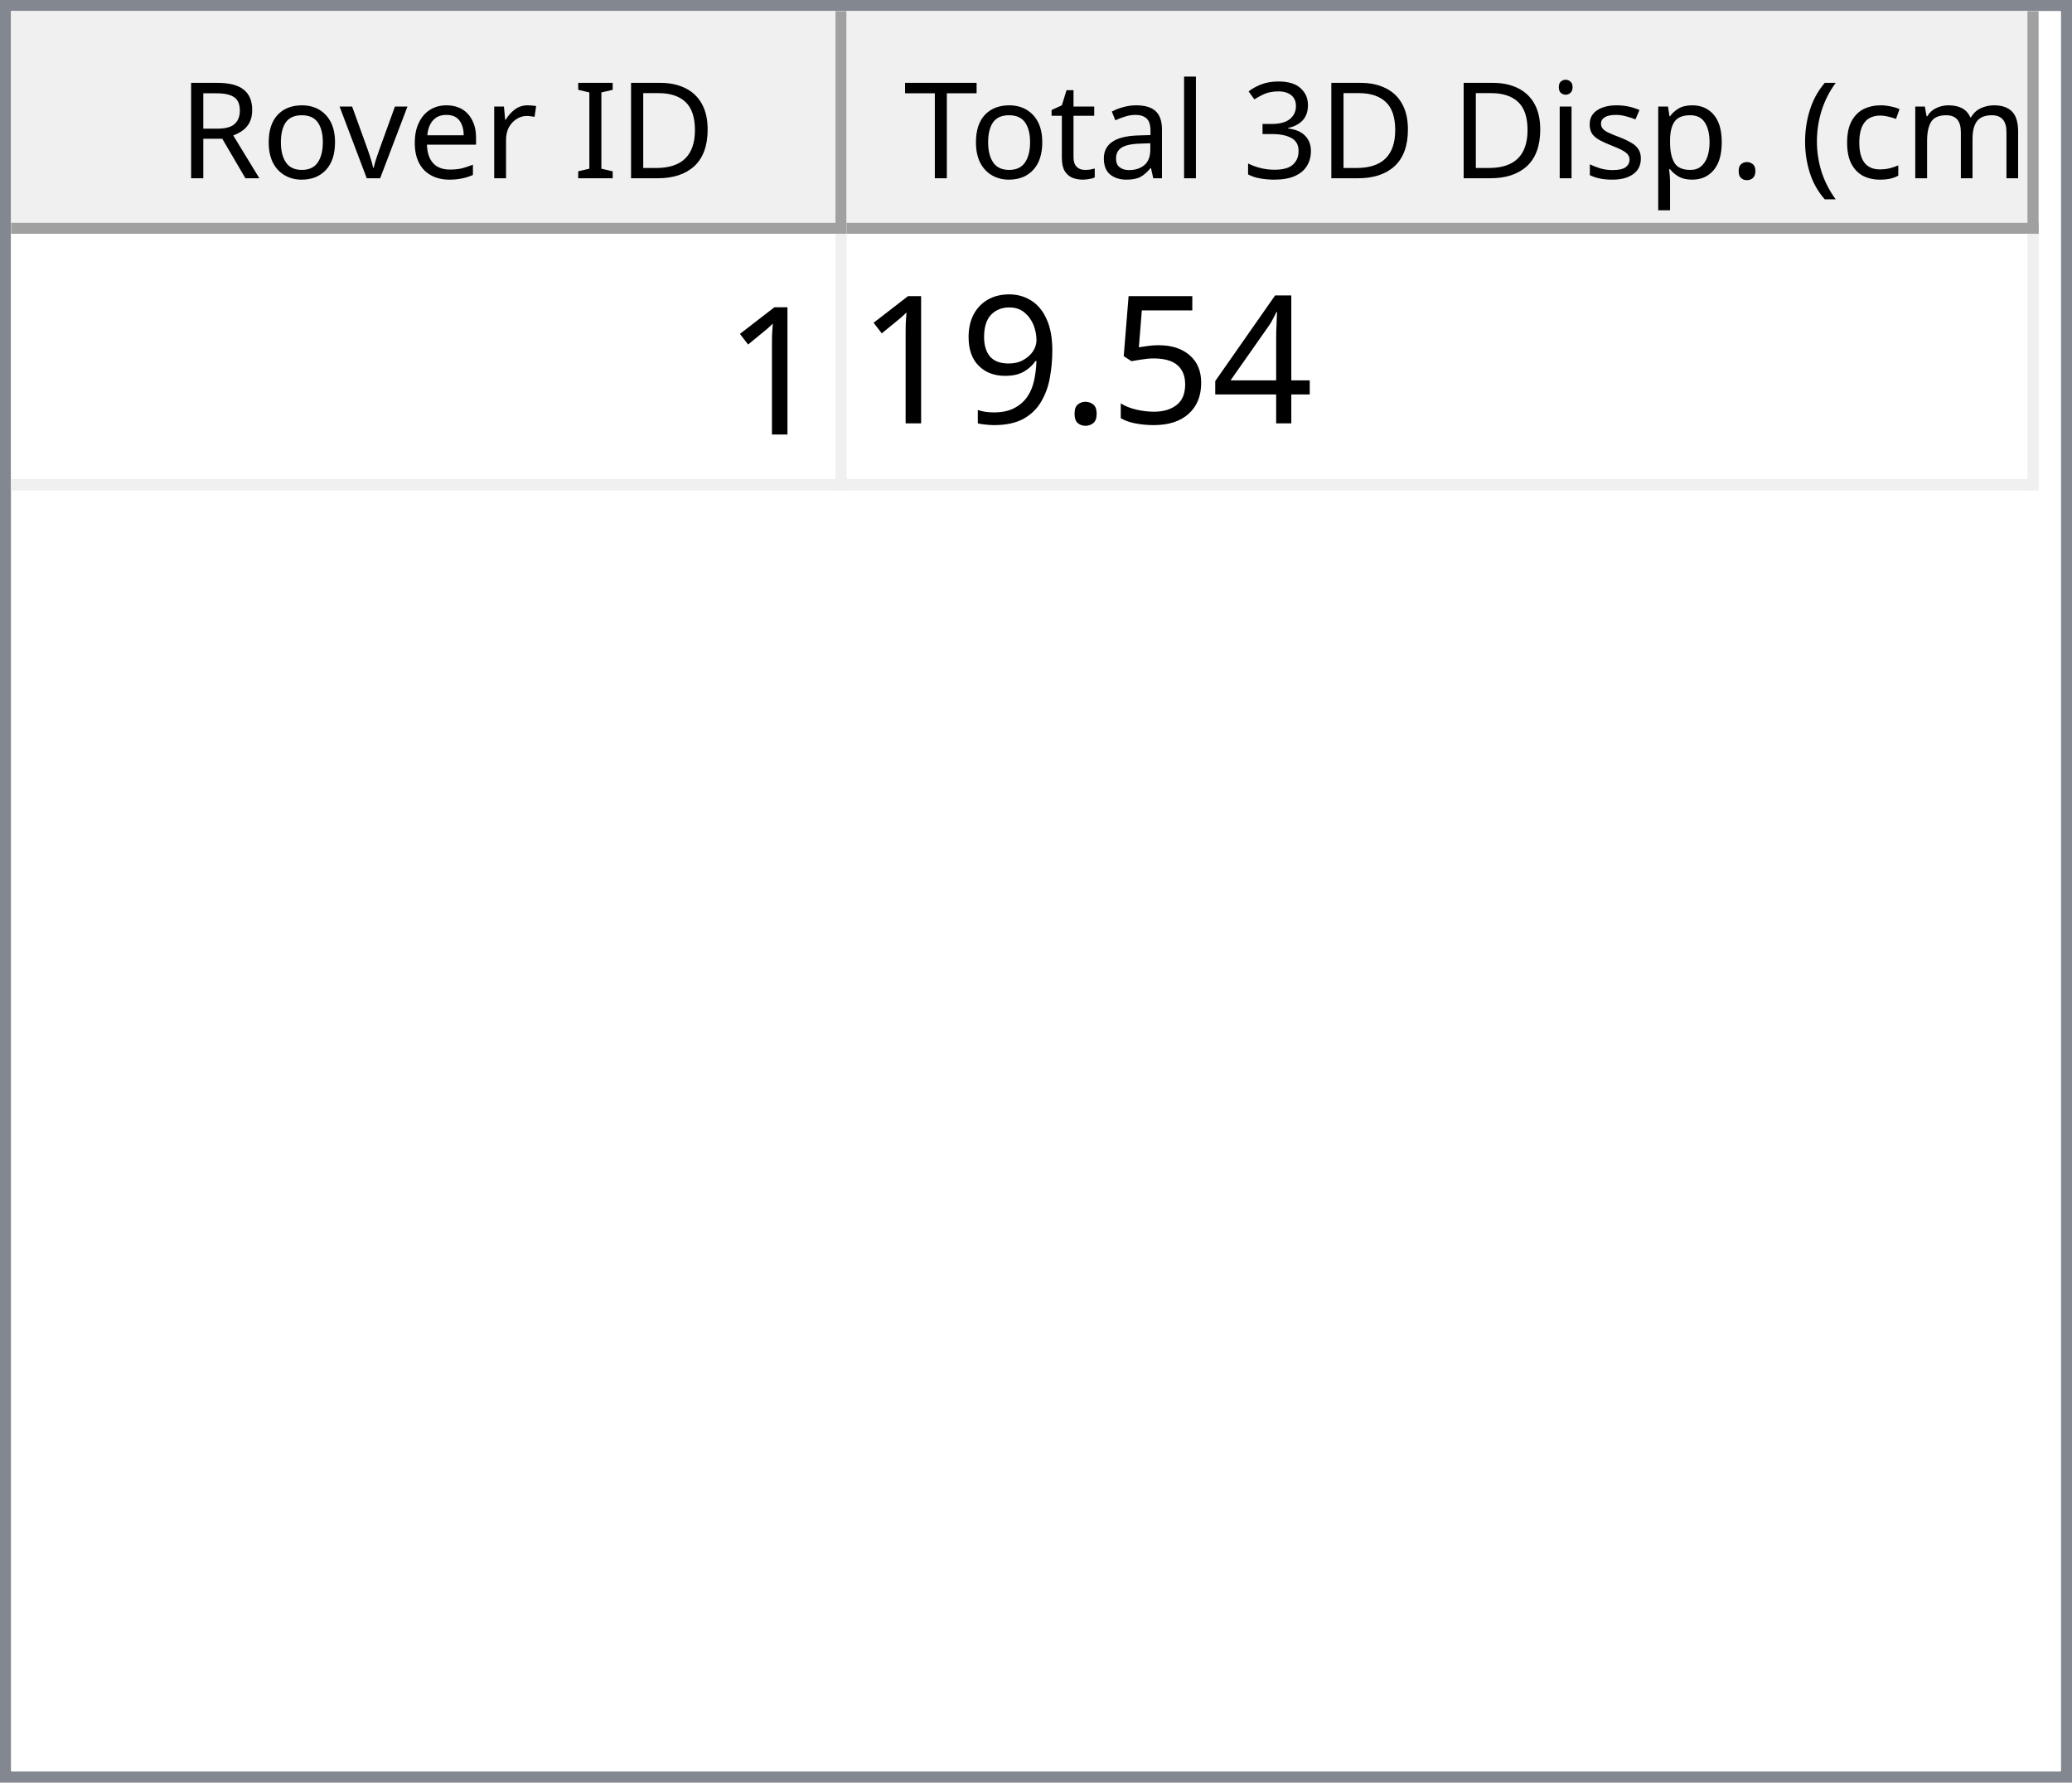
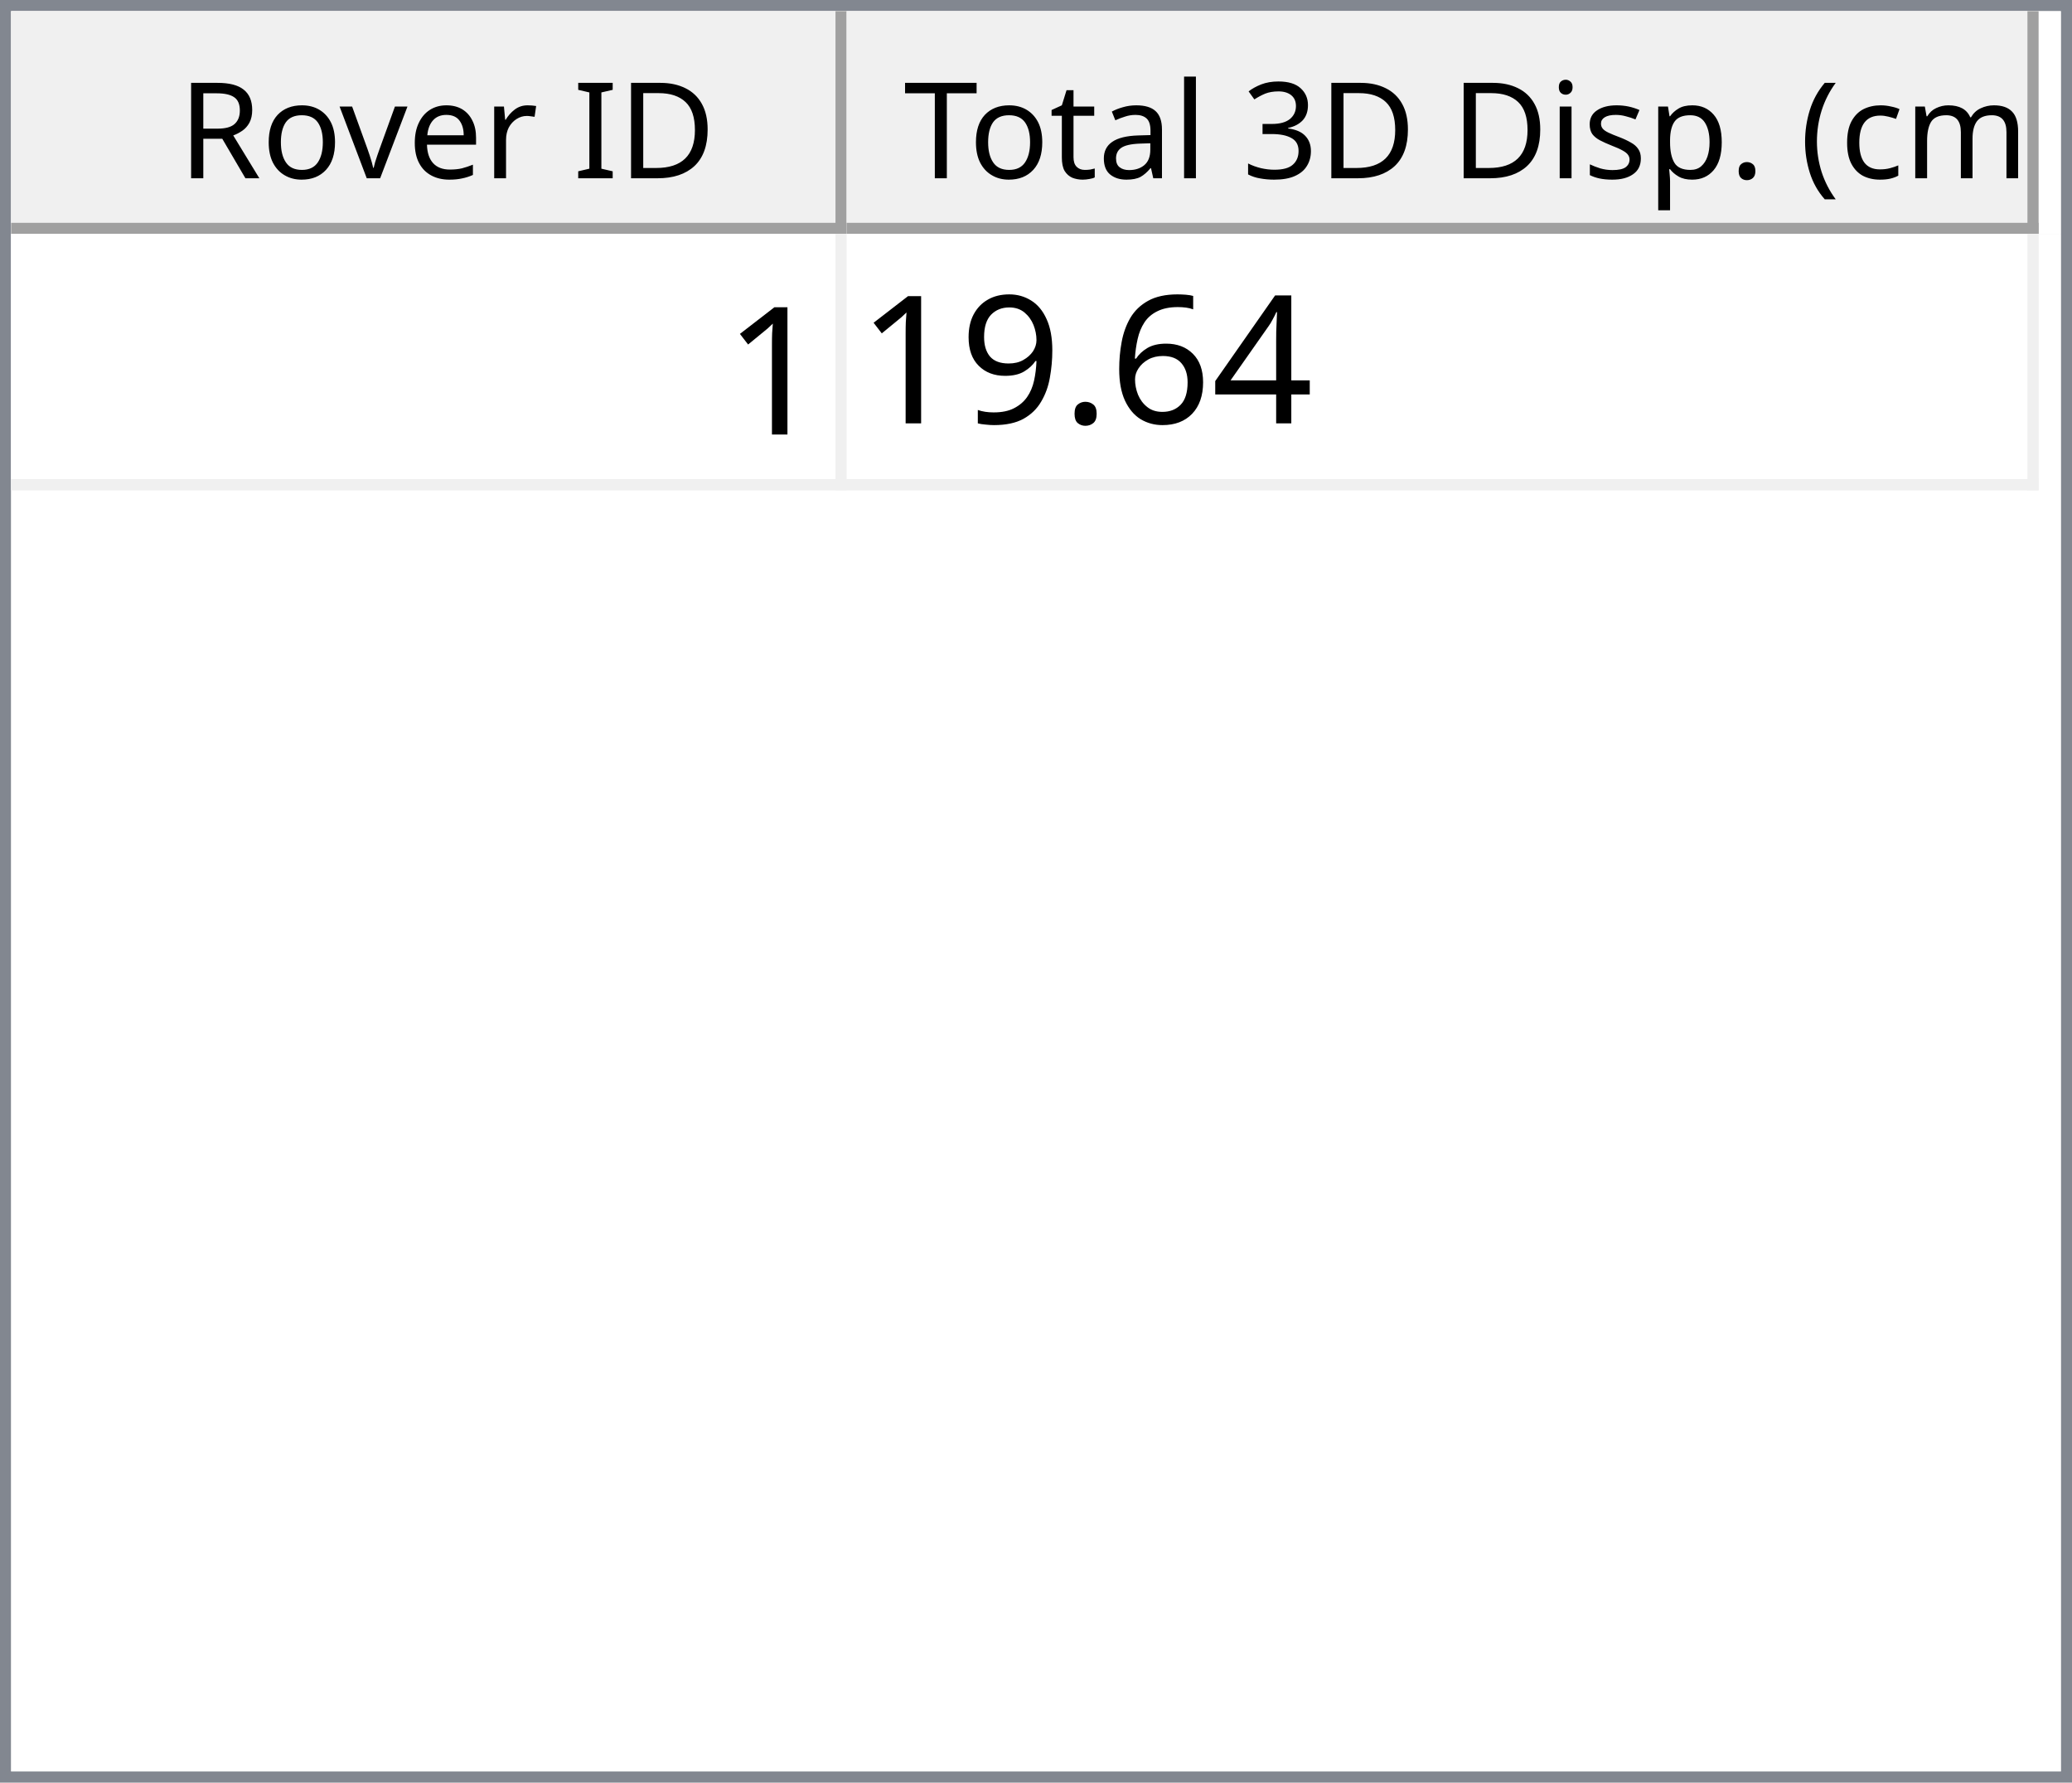
<svg xmlns="http://www.w3.org/2000/svg" style="fill-opacity:1; color-rendering:auto; color-interpolation:auto; text-rendering:auto; stroke:black; stroke-linecap:square; stroke-miterlimit:10; shape-rendering:auto; stroke-opacity:1; fill:black; stroke-dasharray:none; font-weight:normal; stroke-width:1; font-family:'Dialog'; font-style:normal; stroke-linejoin:miter; font-size:12px; stroke-dashoffset:0; image-rendering:auto;" width="186" height="160">
  <defs id="genericDefs" />
  <g>
    <defs id="defs1">
      <clipPath clipPathUnits="userSpaceOnUse" id="clipPath1">
        <path d="M0 0 L186 0 L186 160 L0 160 L0 0 Z" />
      </clipPath>
      <clipPath clipPathUnits="userSpaceOnUse" id="clipPath2">
        <path d="M0 0 L0 160 L186 160 L186 0 Z" />
      </clipPath>
      <clipPath clipPathUnits="userSpaceOnUse" id="clipPath3">
        <path d="M0 0 L0 20 L184 20 L184 0 Z" />
      </clipPath>
      <clipPath clipPathUnits="userSpaceOnUse" id="clipPath4">
        <path d="M0 0 L0 20 L75 20 L75 0 Z" />
      </clipPath>
      <clipPath clipPathUnits="userSpaceOnUse" id="clipPath5">
        <path d="M1 1 L1 19 L74 19 L74 1 Z" />
      </clipPath>
      <clipPath clipPathUnits="userSpaceOnUse" id="clipPath6">
        <path d="M0 0 L0 18 L73 18 L73 0 Z" />
      </clipPath>
      <clipPath clipPathUnits="userSpaceOnUse" id="clipPath7">
        <path d="M-0.5 -0.5 L-0.5 19.5 L74.5 19.5 L74.5 -0.5 Z" />
      </clipPath>
      <clipPath clipPathUnits="userSpaceOnUse" id="clipPath8">
        <path d="M0 0 L0 20 L107 20 L107 0 Z" />
      </clipPath>
      <clipPath clipPathUnits="userSpaceOnUse" id="clipPath9">
        <path d="M1 1 L1 19 L106 19 L106 1 Z" />
      </clipPath>
      <clipPath clipPathUnits="userSpaceOnUse" id="clipPath10">
        <path d="M0 0 L0 18 L105 18 L105 0 Z" />
      </clipPath>
      <clipPath clipPathUnits="userSpaceOnUse" id="clipPath11">
        <path d="M-0.5 -0.5 L-0.5 19.5 L106.5 19.5 L106.5 -0.5 Z" />
      </clipPath>
      <clipPath clipPathUnits="userSpaceOnUse" id="clipPath12">
        <path d="M0 0 L0 138 L184 138 L184 0 Z" />
      </clipPath>
      <clipPath clipPathUnits="userSpaceOnUse" id="clipPath13">
        <path d="M0 0 L0 23 L182 23 L182 0 Z" />
      </clipPath>
      <clipPath clipPathUnits="userSpaceOnUse" id="clipPath14">
        <path d="M-0.5 -0.5 L-0.5 22.5 L181.5 22.5 L181.5 -0.5 Z" />
      </clipPath>
      <clipPath clipPathUnits="userSpaceOnUse" id="clipPath15">
        <path d="M0 0 L0 22 L74 22 L74 0 Z" />
      </clipPath>
      <clipPath clipPathUnits="userSpaceOnUse" id="clipPath16">
        <path d="M0 0 L0 22 L106 22 L106 0 Z" />
      </clipPath>
      <font horiz-adv-x="64.551" id="font1">
        <font-face ascent="107.91" descent="25.098" units-per-em="100" style="font-style:normal; font-family:Segoe UI; font-weight:normal;" />
        <missing-glyph horiz-adv-x="64.551" d="M8.109 0 L8.109 68.266 L56.453 68.266 L56.453 0 L8.109 0 ZM15.328 7.234 L49.219 7.234 L49.219 61.031 L15.328 61.031 L15.328 7.234 Z" />
        <glyph unicode="D" horiz-adv-x="70.117" d="M9.188 0 L9.188 70.016 L28.516 70.016 Q65.531 70.016 65.531 35.891 Q65.531 19.672 55.25 9.836 Q44.969 0 27.734 0 L9.188 0 ZM17.391 62.594 L17.391 7.422 L27.828 7.422 Q41.609 7.422 49.273 14.797 Q56.938 22.172 56.938 35.688 Q56.938 62.594 28.328 62.594 L17.391 62.594 Z" />
        <glyph unicode="I" horiz-adv-x="26.611" d="M17.391 0 L9.188 0 L9.188 70.016 L17.391 70.016 L17.391 0 Z" />
        <glyph unicode=" " horiz-adv-x="27.393" d="" />
        <glyph unicode="r" horiz-adv-x="34.766" d="M34.188 41.891 Q32.078 43.5 28.125 43.5 Q23 43.5 19.555 38.672 Q16.109 33.844 16.109 25.484 L16.109 0 L8.109 0 L8.109 50 L16.109 50 L16.109 39.703 L16.312 39.703 Q18.016 44.969 21.531 47.922 Q25.047 50.875 29.391 50.875 Q32.516 50.875 34.188 50.203 L34.188 41.891 Z" />
        <glyph unicode="e" horiz-adv-x="52.295" d="M48.297 23 L12.984 23 Q13.188 14.656 17.484 10.109 Q21.781 5.562 29.297 5.562 Q37.75 5.562 44.828 11.141 L44.828 3.609 Q38.234 -1.172 27.391 -1.172 Q16.797 -1.172 10.742 5.641 Q4.688 12.453 4.688 24.812 Q4.688 36.469 11.305 43.82 Q17.922 51.172 27.734 51.172 Q37.547 51.172 42.922 44.828 Q48.297 38.484 48.297 27.203 L48.297 23 ZM40.094 29.781 Q40.047 36.719 36.75 40.578 Q33.453 44.438 27.594 44.438 Q21.922 44.438 17.969 40.383 Q14.016 36.328 13.094 29.781 L40.094 29.781 Z" />
        <glyph unicode="v" horiz-adv-x="47.9" d="M47.406 50 L27.484 0 L19.625 0 L0.688 50 L9.469 50 L22.172 13.672 Q23.578 9.672 23.922 6.688 L24.125 6.688 Q24.609 10.453 25.688 13.484 L38.969 50 L47.406 50 Z" />
        <glyph unicode="o" horiz-adv-x="58.594" d="M29 -1.172 Q17.922 -1.172 11.305 5.836 Q4.688 12.844 4.688 24.422 Q4.688 37.016 11.57 44.094 Q18.453 51.172 30.172 51.172 Q41.359 51.172 47.633 44.289 Q53.906 37.406 53.906 25.203 Q53.906 13.234 47.141 6.031 Q40.375 -1.172 29 -1.172 ZM29.594 44.438 Q21.875 44.438 17.383 39.188 Q12.891 33.938 12.891 24.703 Q12.891 15.828 17.43 10.695 Q21.969 5.562 29.594 5.562 Q37.359 5.562 41.531 10.594 Q45.703 15.625 45.703 24.906 Q45.703 34.281 41.531 39.359 Q37.359 44.438 29.594 44.438 Z" />
        <glyph unicode="R" horiz-adv-x="59.814" d="M59.375 0 L49.609 0 L37.891 19.625 Q36.281 22.359 34.766 24.289 Q33.25 26.219 31.664 27.438 Q30.078 28.656 28.25 29.219 Q26.422 29.781 24.125 29.781 L17.391 29.781 L17.391 0 L9.188 0 L9.188 70.016 L30.078 70.016 Q34.672 70.016 38.555 68.867 Q42.438 67.719 45.289 65.375 Q48.141 63.031 49.758 59.547 Q51.375 56.062 51.375 51.375 Q51.375 47.703 50.273 44.656 Q49.172 41.609 47.148 39.211 Q45.125 36.812 42.266 35.133 Q39.406 33.453 35.844 32.516 L35.844 32.328 Q37.594 31.547 38.891 30.547 Q40.188 29.547 41.359 28.18 Q42.531 26.812 43.68 25.078 Q44.828 23.344 46.234 21.047 L59.375 0 ZM17.391 62.594 L17.391 37.203 L28.516 37.203 Q31.594 37.203 34.203 38.133 Q36.812 39.062 38.719 40.797 Q40.625 42.531 41.703 45.047 Q42.781 47.562 42.781 50.688 Q42.781 56.297 39.141 59.445 Q35.5 62.594 28.609 62.594 L17.391 62.594 Z" />
        <glyph unicode=")" horiz-adv-x="30.176" d="M8.297 -15.922 L1.172 -15.922 Q16.406 2.344 16.406 26.812 Q16.406 51.469 1.078 70.016 L8.297 70.016 Q23.531 52.156 23.531 26.703 Q23.531 1.375 8.297 -15.922 Z" />
        <glyph unicode="m" horiz-adv-x="86.133" d="M79.109 0 L71.094 0 L71.094 28.719 Q71.094 37.016 68.531 40.727 Q65.969 44.438 59.906 44.438 Q54.781 44.438 51.195 39.75 Q47.609 35.062 47.609 28.516 L47.609 0 L39.594 0 L39.594 29.688 Q39.594 44.438 28.219 44.438 Q22.953 44.438 19.531 40.016 Q16.109 35.594 16.109 28.516 L16.109 0 L8.109 0 L8.109 50 L16.109 50 L16.109 42.094 L16.312 42.094 Q21.625 51.172 31.844 51.172 Q36.969 51.172 40.773 48.312 Q44.578 45.453 46 40.828 Q51.562 51.172 62.594 51.172 Q79.109 51.172 79.109 30.812 L79.109 0 Z" />
        <glyph unicode="c" horiz-adv-x="46.191" d="M42.188 2.297 Q36.422 -1.172 28.516 -1.172 Q17.828 -1.172 11.258 5.789 Q4.688 12.75 4.688 23.828 Q4.688 36.188 11.766 43.68 Q18.844 51.172 30.672 51.172 Q37.25 51.172 42.281 48.734 L42.281 40.531 Q36.719 44.438 30.375 44.438 Q22.703 44.438 17.797 38.945 Q12.891 33.453 12.891 24.516 Q12.891 15.719 17.508 10.641 Q22.125 5.562 29.891 5.562 Q36.422 5.562 42.188 9.906 L42.188 2.297 Z" />
        <glyph unicode="(" horiz-adv-x="30.176" d="M29.109 -15.922 L21.969 -15.922 Q6.844 1.375 6.844 26.703 Q6.844 52.156 21.969 70.016 L29.203 70.016 Q13.875 51.469 13.875 26.812 Q13.875 2.344 29.109 -15.922 Z" />
        <glyph unicode="." horiz-adv-x="21.68" d="M10.891 -1.078 Q8.641 -1.078 7.055 0.539 Q5.469 2.156 5.469 4.391 Q5.469 6.641 7.055 8.273 Q8.641 9.906 10.891 9.906 Q13.188 9.906 14.797 8.273 Q16.406 6.641 16.406 4.391 Q16.406 2.156 14.797 0.539 Q13.188 -1.078 10.891 -1.078 Z" />
        <glyph unicode="p" horiz-adv-x="58.789" d="M16.312 7.234 L16.109 7.234 L16.109 -23 L8.109 -23 L8.109 50 L16.109 50 L16.109 41.219 L16.312 41.219 Q22.219 51.172 33.594 51.172 Q43.266 51.172 48.688 44.461 Q54.109 37.75 54.109 26.469 Q54.109 13.922 48 6.375 Q41.891 -1.172 31.297 -1.172 Q21.578 -1.172 16.312 7.234 ZM16.109 27.391 L16.109 20.406 Q16.109 14.203 20.141 9.883 Q24.172 5.562 30.375 5.562 Q37.641 5.562 41.773 11.133 Q45.906 16.703 45.906 26.609 Q45.906 34.969 42.047 39.703 Q38.188 44.438 31.594 44.438 Q24.609 44.438 20.359 39.578 Q16.109 34.719 16.109 27.391 Z" />
        <glyph unicode="s" horiz-adv-x="42.432" d="M5.078 1.812 L5.078 10.406 Q11.625 5.562 19.484 5.562 Q30.031 5.562 30.031 12.594 Q30.031 14.594 29.125 15.992 Q28.219 17.391 26.68 18.461 Q25.141 19.531 23.07 20.383 Q21 21.234 18.609 22.172 Q15.281 23.484 12.766 24.828 Q10.25 26.172 8.57 27.859 Q6.891 29.547 6.031 31.695 Q5.172 33.844 5.172 36.719 Q5.172 40.234 6.789 42.945 Q8.406 45.656 11.086 47.484 Q13.766 49.312 17.211 50.242 Q20.656 51.172 24.312 51.172 Q30.812 51.172 35.938 48.922 L35.938 40.828 Q30.422 44.438 23.25 44.438 Q21 44.438 19.195 43.922 Q17.391 43.406 16.094 42.477 Q14.797 41.547 14.086 40.258 Q13.375 38.969 13.375 37.406 Q13.375 35.453 14.086 34.133 Q14.797 32.812 16.164 31.789 Q17.531 30.766 19.484 29.938 Q21.438 29.109 23.922 28.125 Q27.25 26.859 29.883 25.516 Q32.516 24.172 34.375 22.484 Q36.234 20.797 37.234 18.602 Q38.234 16.406 38.234 13.375 Q38.234 9.672 36.602 6.938 Q34.969 4.203 32.234 2.398 Q29.5 0.594 25.93 -0.289 Q22.359 -1.172 18.453 -1.172 Q10.75 -1.172 5.078 1.812 Z" />
        <glyph unicode="i" horiz-adv-x="24.219" d="M12.203 62.703 Q10.062 62.703 8.547 64.164 Q7.031 65.625 7.031 67.875 Q7.031 70.125 8.547 71.609 Q10.062 73.094 12.203 73.094 Q14.406 73.094 15.945 71.609 Q17.484 70.125 17.484 67.875 Q17.484 65.719 15.945 64.211 Q14.406 62.703 12.203 62.703 ZM16.109 0 L8.109 0 L8.109 50 L16.109 50 L16.109 0 Z" />
        <glyph unicode="3" horiz-adv-x="53.906" d="M46.531 19.828 Q46.531 15.094 44.75 11.211 Q42.969 7.328 39.719 4.57 Q36.469 1.812 31.93 0.297 Q27.391 -1.219 21.922 -1.219 Q11.922 -1.219 6 2.594 L6 11.188 Q13.094 5.609 22.219 5.609 Q25.875 5.609 28.828 6.539 Q31.781 7.469 33.906 9.227 Q36.031 10.984 37.18 13.477 Q38.328 15.969 38.328 19.094 Q38.328 32.812 18.797 32.812 L12.984 32.812 L12.984 39.594 L18.5 39.594 Q35.797 39.594 35.797 52.484 Q35.797 64.406 22.609 64.406 Q15.188 64.406 8.688 59.422 L8.688 67.188 Q15.375 71.188 24.609 71.188 Q29 71.188 32.57 69.969 Q36.141 68.75 38.68 66.555 Q41.219 64.359 42.609 61.281 Q44 58.203 44 54.5 Q44 40.672 30.031 36.719 L30.031 36.531 Q33.594 36.141 36.625 34.797 Q39.656 33.453 41.852 31.305 Q44.047 29.156 45.289 26.25 Q46.531 23.344 46.531 19.828 Z" />
        <glyph unicode="l" horiz-adv-x="24.219" d="M16.109 0 L8.109 0 L8.109 74.031 L16.109 74.031 L16.109 0 Z" />
        <glyph unicode="a" horiz-adv-x="50.879" d="M43.891 0 L35.891 0 L35.891 7.812 L35.688 7.812 Q30.469 -1.172 20.312 -1.172 Q12.844 -1.172 8.617 2.781 Q4.391 6.734 4.391 13.281 Q4.391 27.297 20.906 29.594 L35.891 31.688 Q35.891 44.438 25.594 44.438 Q16.547 44.438 9.281 38.281 L9.281 46.484 Q16.656 51.172 26.266 51.172 Q43.891 51.172 43.891 32.516 L43.891 0 ZM35.891 25.297 L23.828 23.641 Q18.266 22.859 15.43 20.875 Q12.594 18.891 12.594 13.875 Q12.594 10.203 15.211 7.883 Q17.828 5.562 22.172 5.562 Q28.125 5.562 32.008 9.742 Q35.891 13.922 35.891 20.312 L35.891 25.297 Z" />
        <glyph unicode="t" horiz-adv-x="33.887" d="M31.297 0.484 Q28.469 -1.078 23.828 -1.078 Q10.688 -1.078 10.688 13.578 L10.688 43.172 L2.094 43.172 L2.094 50 L10.688 50 L10.688 62.203 L18.703 64.797 L18.703 50 L31.297 50 L31.297 43.172 L18.703 43.172 L18.703 14.984 Q18.703 9.969 20.414 7.82 Q22.125 5.672 26.078 5.672 Q29.109 5.672 31.297 7.328 L31.297 0.484 Z" />
        <glyph unicode="T" horiz-adv-x="52.393" d="M50.594 62.594 L30.375 62.594 L30.375 0 L22.172 0 L22.172 62.594 L2 62.594 L2 70.016 L50.594 70.016 L50.594 62.594 Z" />
      </font>
      <font horiz-adv-x="75.0" id="font2">
        <font-face ascent="100.537" descent="21.973" units-per-em="100" style="font-style:normal; font-family:sans-serif; font-weight:normal;" />
        <missing-glyph horiz-adv-x="75.0" d="M12.5 0 L12.5 62.5 L62.5 62.5 L62.5 0 L12.5 0 ZM14.062 1.562 L60.938 1.562 L60.938 60.938 L14.062 60.938 L14.062 1.562 Z" />
        <glyph unicode="1" horiz-adv-x="55.615" d="M37.25 0 L28.469 0 L28.469 56 Q25.297 52.984 20.141 49.953 Q14.984 46.922 10.891 45.406 L10.891 53.906 Q18.266 57.375 23.781 62.305 Q29.297 67.234 31.594 71.875 L37.25 71.875 L37.25 0 Z" />
        <glyph unicode="4" horiz-adv-x="55.615" d="M32.328 0 L32.328 17.141 L1.266 17.141 L1.266 25.203 L33.938 71.578 L41.109 71.578 L41.109 25.203 L50.781 25.203 L50.781 17.141 L41.109 17.141 L41.109 0 L32.328 0 ZM32.328 25.203 L32.328 57.469 L9.906 25.203 L32.328 25.203 Z" />
-         <glyph unicode="5" horiz-adv-x="55.615" d="M4.156 18.75 L13.375 19.531 Q14.406 12.797 18.141 9.398 Q21.875 6 27.156 6 Q33.5 6 37.891 10.789 Q42.281 15.578 42.281 23.484 Q42.281 31 38.062 35.352 Q33.844 39.703 27 39.703 Q22.75 39.703 19.336 37.773 Q15.922 35.844 13.969 32.766 L5.719 33.844 L12.641 70.609 L48.25 70.609 L48.25 62.203 L19.672 62.203 L15.828 42.969 Q22.266 47.469 29.344 47.469 Q38.719 47.469 45.164 40.969 Q51.609 34.469 51.609 24.266 Q51.609 14.547 45.953 7.469 Q39.062 -1.219 27.156 -1.219 Q17.391 -1.219 11.211 4.25 Q5.031 9.719 4.156 18.75 Z" />
+         <glyph unicode="6" horiz-adv-x="55.615" d="M49.75 54.047 L41.016 53.375 Q39.844 58.547 37.703 60.891 Q34.125 64.656 28.906 64.656 Q24.703 64.656 21.531 62.312 Q17.391 59.281 14.992 53.469 Q12.594 47.656 12.5 36.922 Q15.672 41.75 20.266 44.094 Q24.859 46.438 29.891 46.438 Q38.672 46.438 44.852 39.969 Q51.031 33.5 51.031 23.25 Q51.031 16.5 48.125 10.719 Q45.219 4.938 40.141 1.859 Q35.062 -1.219 28.609 -1.219 Q17.625 -1.219 10.695 6.859 Q3.766 14.938 3.766 33.5 Q3.766 54.25 11.422 63.672 Q18.109 71.875 29.438 71.875 Q37.891 71.875 43.289 67.141 Q48.688 62.406 49.75 54.047 ZM13.875 23.188 Q13.875 18.656 15.797 14.508 Q17.719 10.359 21.188 8.18 Q24.656 6 28.469 6 Q34.031 6 38.039 10.492 Q42.047 14.984 42.047 22.703 Q42.047 30.125 38.086 34.398 Q34.125 38.672 28.125 38.672 Q22.172 38.672 18.023 34.398 Q13.875 30.125 13.875 23.188 Z" />
        <glyph unicode="." horiz-adv-x="27.783" d="M9.078 0 L9.078 10.016 L19.094 10.016 L19.094 0 L9.078 0 Z" />
        <glyph unicode="9" horiz-adv-x="55.615" d="M5.469 16.547 L13.922 17.328 Q14.984 11.375 18.016 8.688 Q21.047 6 25.781 6 Q29.828 6 32.883 7.859 Q35.938 9.719 37.891 12.82 Q39.844 15.922 41.164 21.195 Q42.484 26.469 42.484 31.938 Q42.484 32.516 42.438 33.688 Q39.797 29.5 35.234 26.883 Q30.672 24.266 25.344 24.266 Q16.453 24.266 10.305 30.711 Q4.156 37.156 4.156 47.703 Q4.156 58.594 10.578 65.234 Q17 71.875 26.656 71.875 Q33.641 71.875 39.43 68.117 Q45.219 64.359 48.219 57.398 Q51.219 50.438 51.219 37.25 Q51.219 23.531 48.242 15.406 Q45.266 7.281 39.383 3.031 Q33.5 -1.219 25.594 -1.219 Q17.188 -1.219 11.867 3.445 Q6.547 8.109 5.469 16.547 ZM41.453 48.141 Q41.453 55.719 37.43 60.156 Q33.406 64.594 27.734 64.594 Q21.875 64.594 17.531 59.812 Q13.188 55.031 13.188 47.406 Q13.188 40.578 17.312 36.305 Q21.438 32.031 27.484 32.031 Q33.594 32.031 37.523 36.305 Q41.453 40.578 41.453 48.141 Z" />
      </font>
    </defs>
    <g style="fill:white; stroke:white;">
      <rect x="0" y="0" width="186" style="clip-path:url(#clipPath1); stroke:none;" height="160" />
    </g>
    <g style="fill:white; text-rendering:optimizeSpeed; color-rendering:optimizeSpeed; image-rendering:optimizeSpeed; shape-rendering:crispEdges; stroke:white; color-interpolation:sRGB;">
      <rect x="0" width="186" height="160" y="0" style="stroke:none;" />
      <path style="stroke:none;" d="M0 160 L186 160 L186 0 L0 0 Z" />
    </g>
    <g style="fill:rgb(240,240,240); font-family:'Segoe UI'; stroke:rgb(240,240,240);">
      <rect x="0" y="0" width="186" style="clip-path:url(#clipPath2); stroke:none;" height="160" />
    </g>
    <g style="fill:rgb(130,135,144); font-family:'Segoe UI'; stroke:rgb(130,135,144);">
      <path d="M0 0 L186 0 L186 160 L0 160 L0 0 ZM1 1 L185 1 L185 159 L1 159 L1 1 Z" style="fill-rule:evenodd; clip-path:url(#clipPath2); stroke:none;" />
    </g>
    <g style="fill:white; font-family:'Segoe UI'; stroke:white;" transform="translate(1,1)">
      <rect x="0" y="0" width="184" style="clip-path:url(#clipPath3); stroke:none;" height="20" />
    </g>
    <g style="fill:rgb(240,240,240); font-family:'Segoe UI'; stroke:rgb(240,240,240);" transform="translate(1,1)">
      <rect x="0" y="0" width="75" style="clip-path:url(#clipPath4); stroke:none;" height="20" />
    </g>
    <g style="font-family:'Segoe UI';" transform="translate(2,2)">
      <text x="14" xml:space="preserve" y="14" style="clip-path:url(#clipPath6); stroke:none;">Rover ID</text>
    </g>
    <g style="fill:rgb(160,160,160); font-family:'Segoe UI'; stroke:rgb(160,160,160); stroke-linejoin:bevel;" transform="translate(1.5,1.5)">
      <line x1="74" x2="74" y1="0" style="fill:none; clip-path:url(#clipPath7);" y2="19" />
    </g>
    <g style="fill:rgb(160,160,160); font-family:'Segoe UI'; stroke:rgb(160,160,160); stroke-linejoin:bevel;" transform="matrix(1,0,0,1,1,1) translate(0.5,0.5)">
      <line x1="0" x2="74" y1="19" style="fill:none; clip-path:url(#clipPath7);" y2="19" />
    </g>
    <g style="fill:rgb(240,240,240); font-family:'Segoe UI'; stroke:rgb(240,240,240);" transform="translate(76,1)">
      <rect x="0" y="0" width="107" style="clip-path:url(#clipPath8); stroke:none;" height="20" />
    </g>
    <g style="font-family:'Segoe UI';" transform="translate(77,2)">
      <text x="1" xml:space="preserve" y="14" style="clip-path:url(#clipPath10); stroke:none;"> Total 3D Disp. (cm)</text>
    </g>
    <g style="fill:rgb(160,160,160); font-family:'Segoe UI'; stroke:rgb(160,160,160); stroke-linejoin:bevel;" transform="translate(76.5,1.5)">
      <line x1="106" x2="106" y1="0" style="fill:none; clip-path:url(#clipPath11);" y2="19" />
    </g>
    <g style="fill:rgb(160,160,160); font-family:'Segoe UI'; stroke:rgb(160,160,160); stroke-linejoin:bevel;" transform="matrix(1,0,0,1,76,1) translate(0.5,0.5)">
      <line x1="0" x2="106" y1="19" style="fill:none; clip-path:url(#clipPath11);" y2="19" />
    </g>
    <g style="fill:white; font-family:'Segoe UI'; stroke:white;" transform="translate(1,21)">
      <rect x="0" y="0" width="184" style="clip-path:url(#clipPath12); stroke:none;" height="138" />
    </g>
    <g style="fill:rgb(240,240,240); font-size:16px; font-family:sans-serif; stroke:rgb(240,240,240);" transform="translate(1,21)">
      <rect x="0" y="0" width="182" style="clip-path:url(#clipPath13); stroke:none;" height="23" />
      <line transform="translate(0.5,0.5)" x1="0" x2="181" y1="22" style="clip-path:url(#clipPath14); fill:none; stroke-linejoin:bevel;" y2="22" />
    </g>
    <g transform="matrix(1,0,0,1,1,21) translate(0.5,0.5)" style="fill:rgb(240,240,240); font-size:16px; font-family:sans-serif; stroke:rgb(240,240,240); stroke-linejoin:bevel;">
      <line x1="74" x2="74" y1="0" style="fill:none; clip-path:url(#clipPath14);" y2="22" />
    </g>
    <g transform="matrix(1,0,0,1,1,21) translate(0.5,0.5)" style="fill:rgb(240,240,240); font-size:16px; font-family:sans-serif; stroke:rgb(240,240,240); stroke-linejoin:bevel;">
      <line x1="181" x2="181" y1="0" style="fill:none; clip-path:url(#clipPath14);" y2="22" />
    </g>
    <g style="fill:white; font-size:16px; font-family:sans-serif; stroke:white;" transform="matrix(1,0,0,1,1,21)">
      <rect x="0" y="0" width="74" style="clip-path:url(#clipPath15); stroke:none;" height="22" />
      <text x="64" y="18" style="fill:black; clip-path:url(#clipPath15); stroke:none;" xml:space="preserve">1</text>
    </g>
    <g style="fill:white; font-size:16px; font-family:sans-serif; stroke:white;" transform="matrix(1,0,0,1,1,21) translate(75,0)">
      <rect x="0" y="0" width="106" style="clip-path:url(#clipPath16); stroke:none;" height="22" />
-       <text x="1" y="17" style="fill:black; clip-path:url(#clipPath16); stroke:none;" xml:space="preserve">19.54</text>
+       <text x="1" y="17" style="fill:black; clip-path:url(#clipPath16); stroke:none;" xml:space="preserve">19.64</text>
    </g>
  </g>
</svg>
